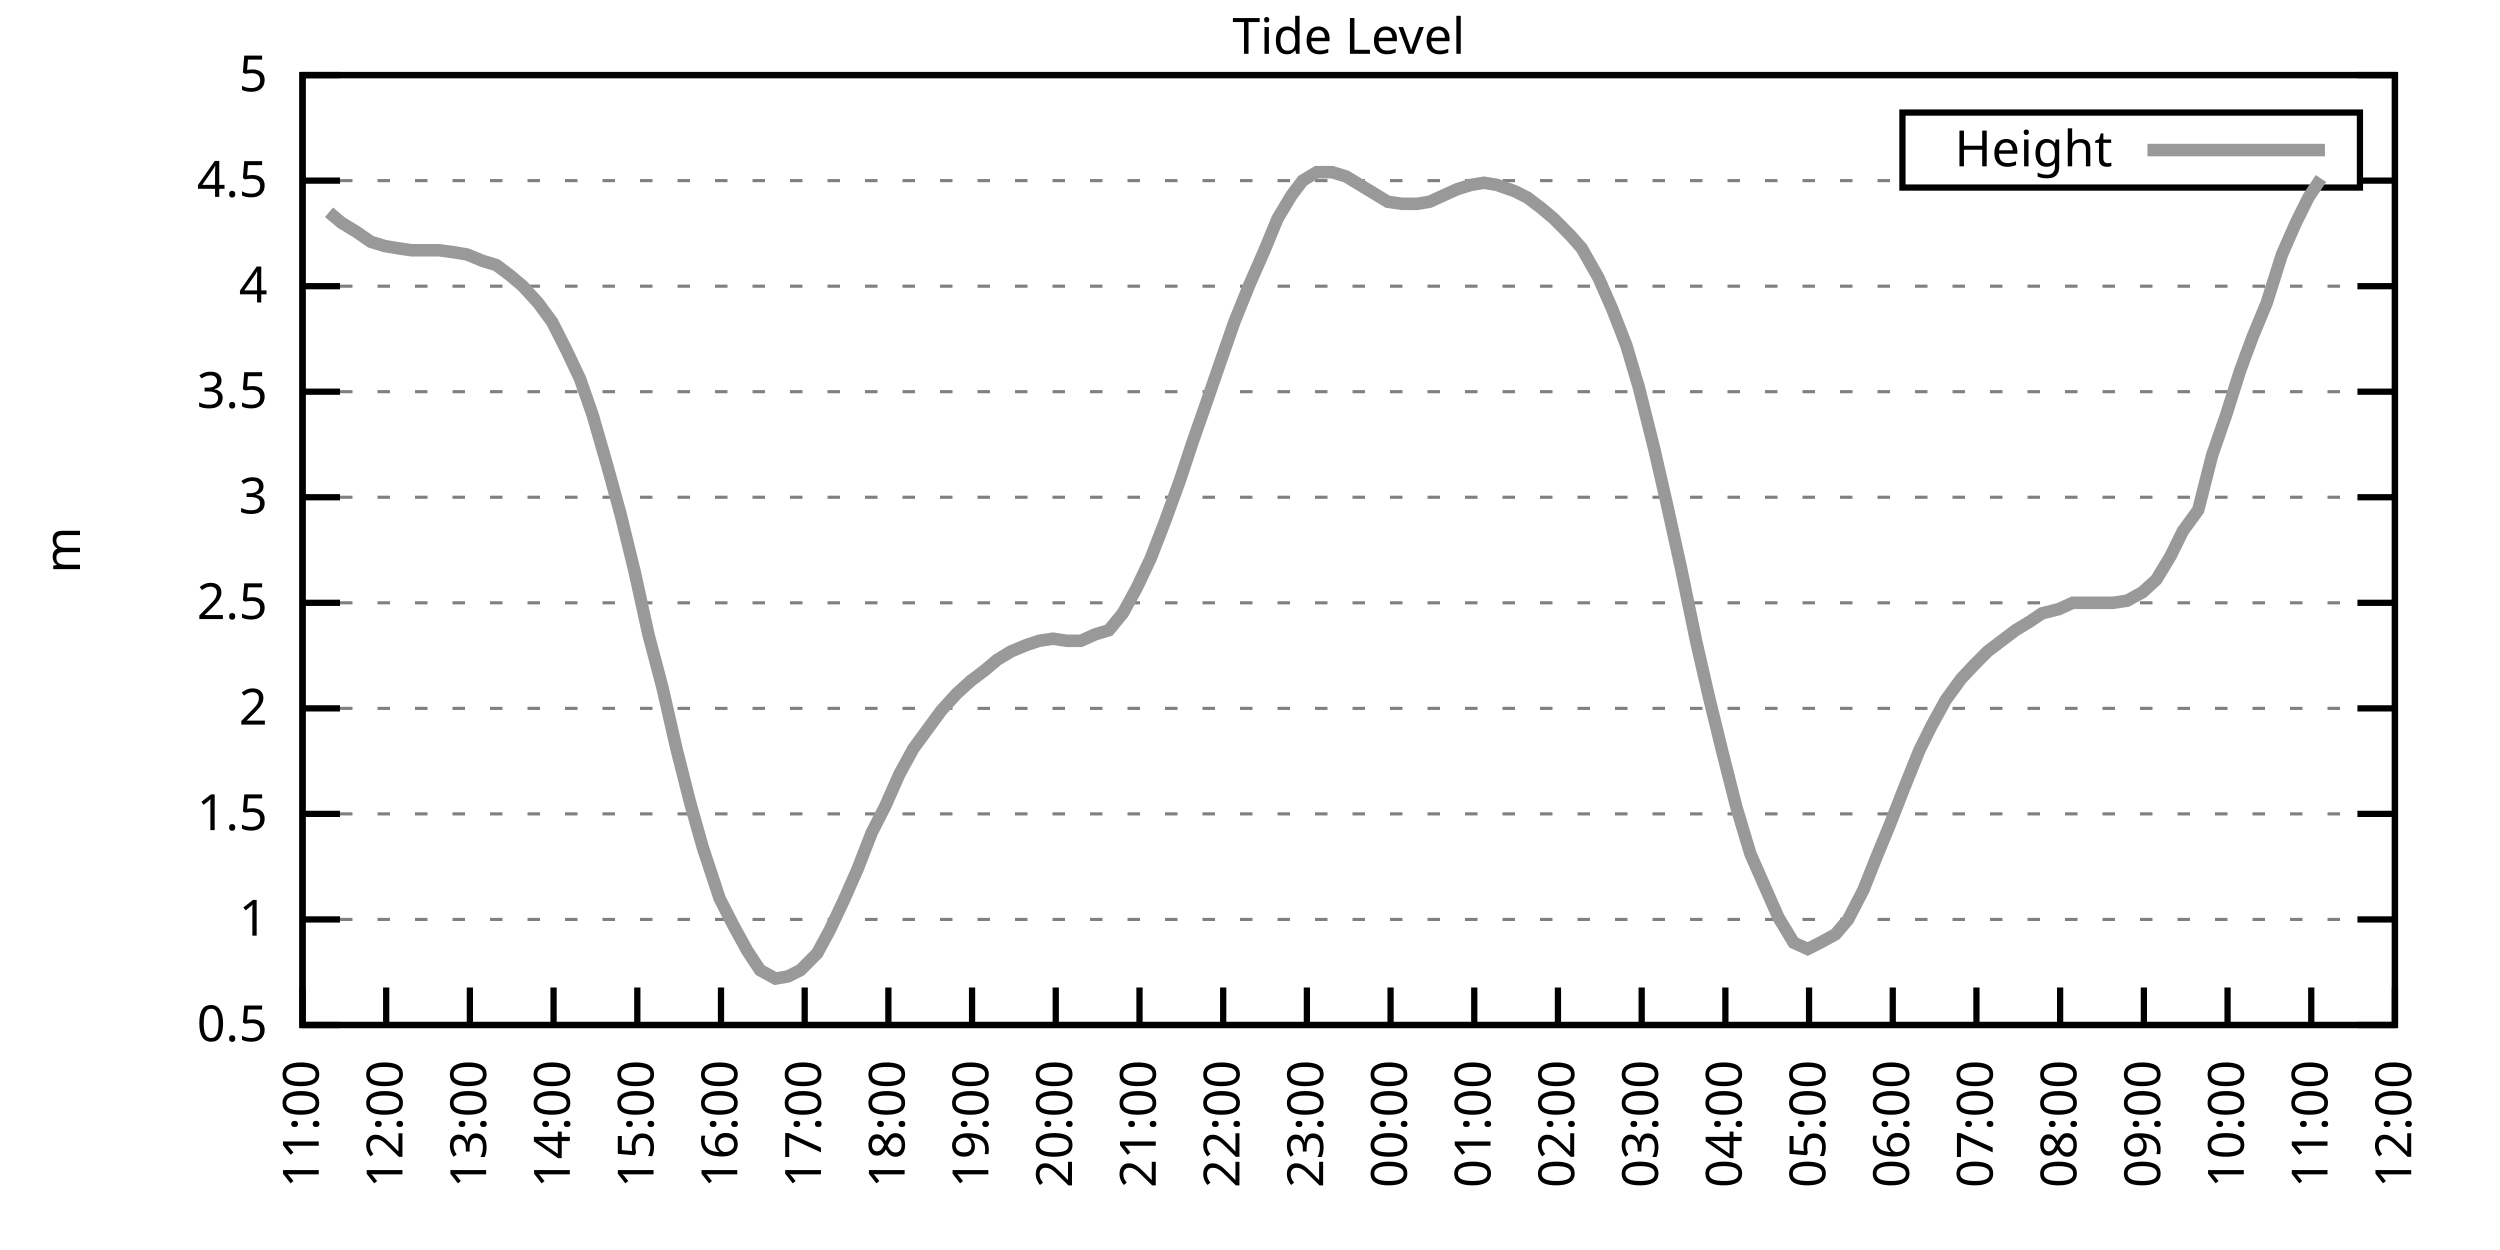
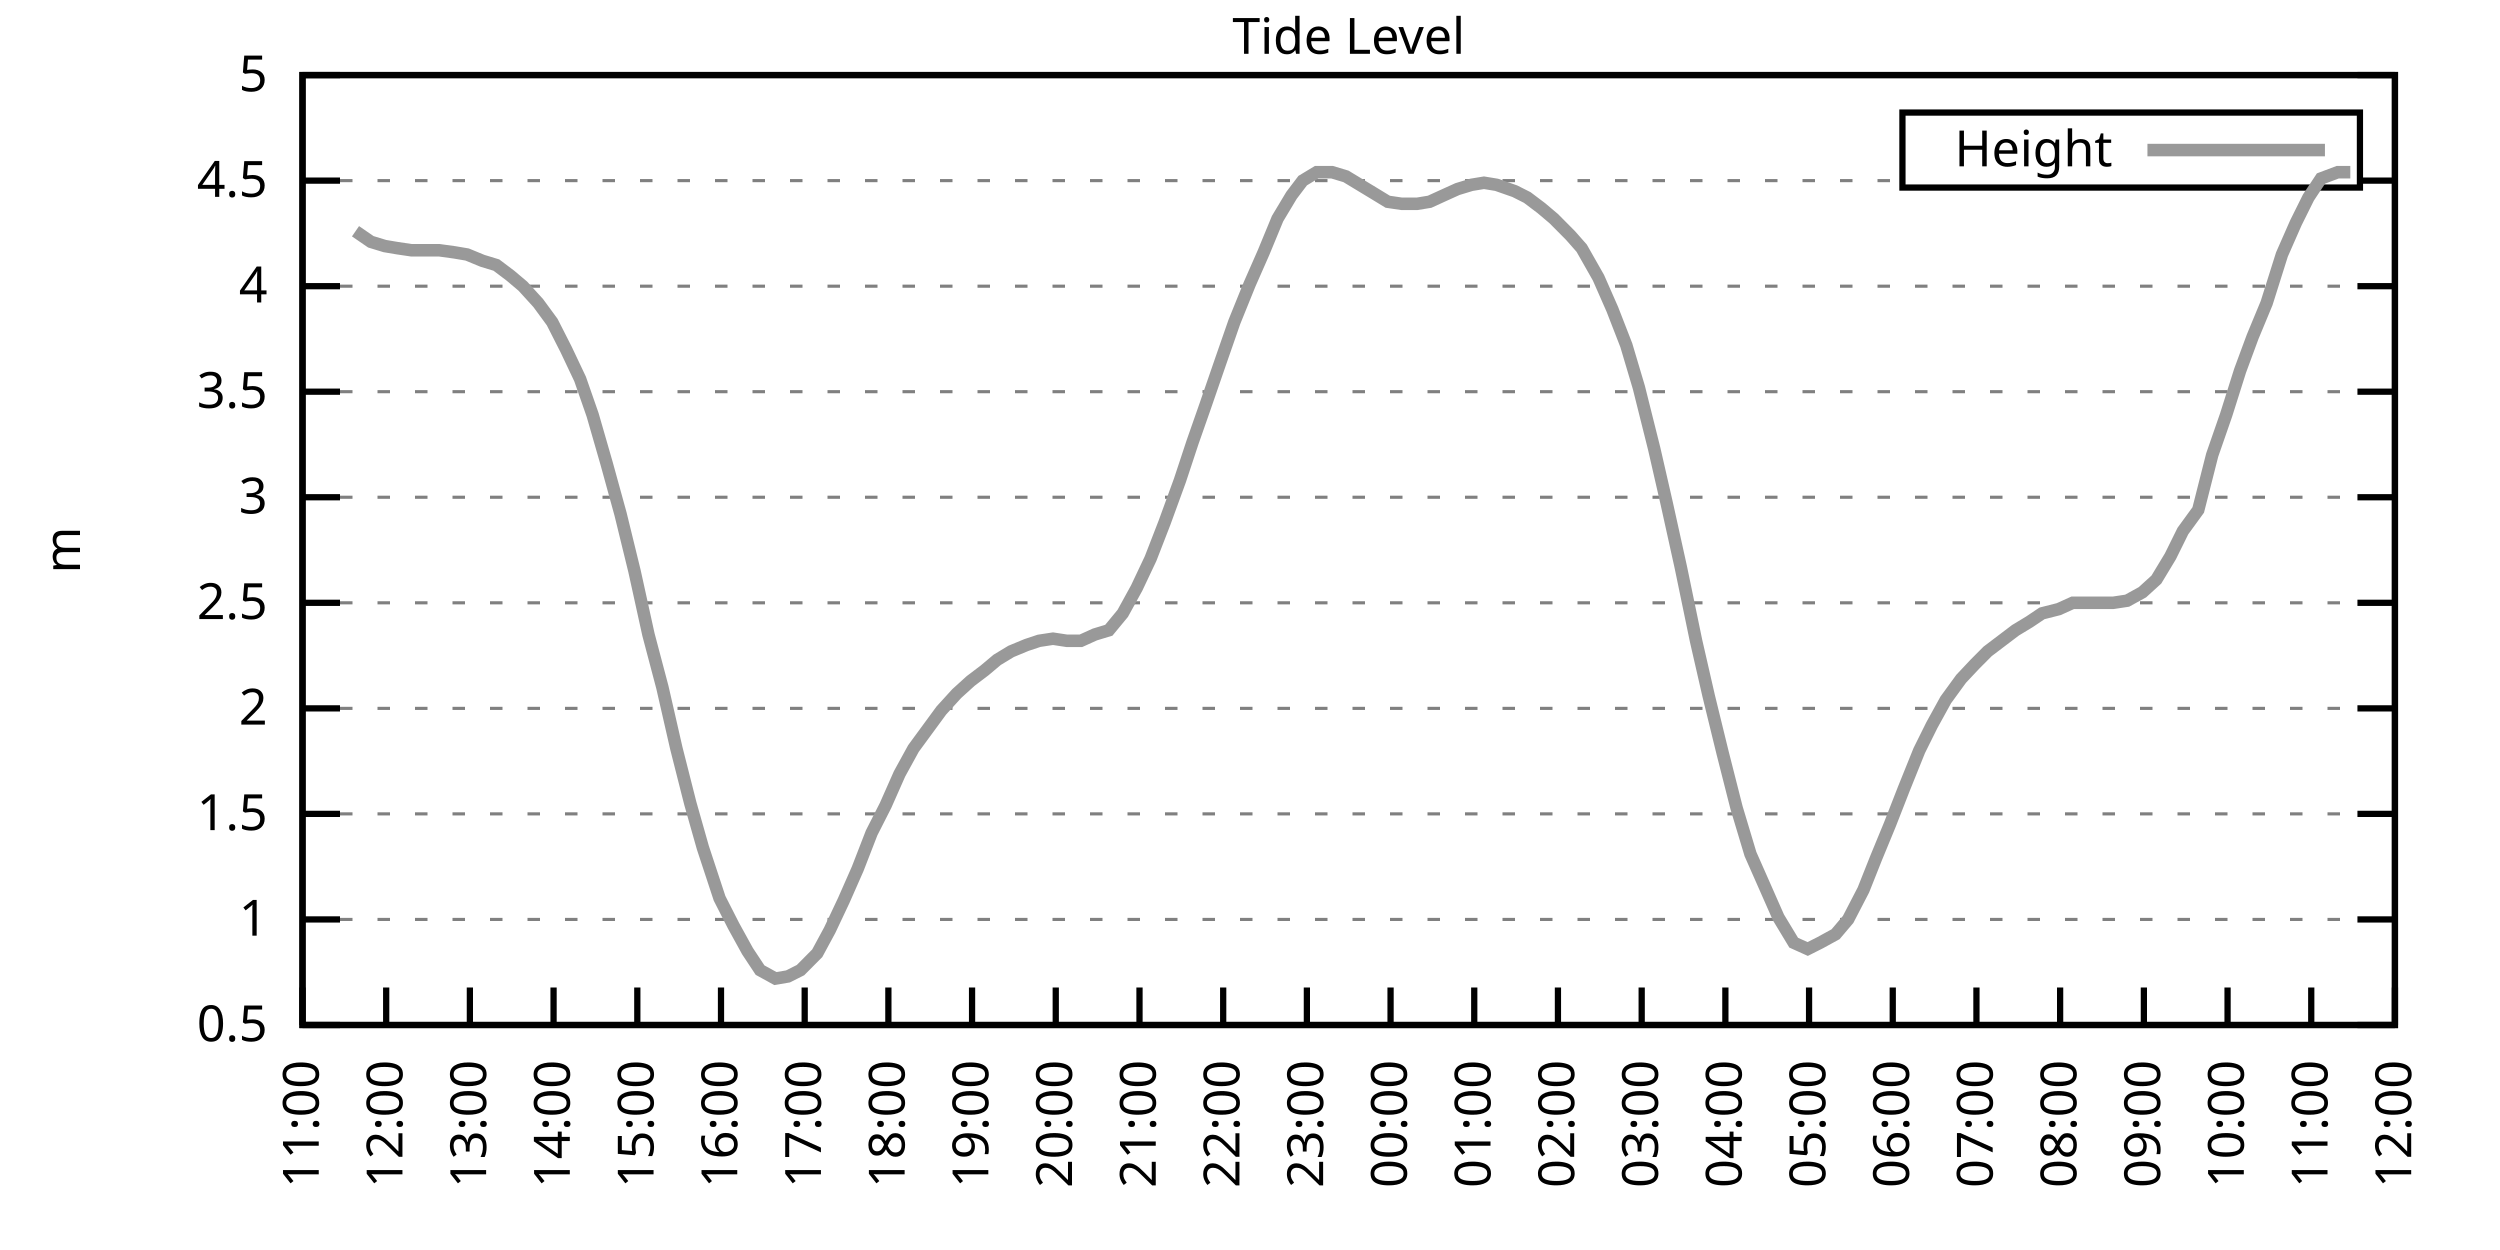
<svg xmlns="http://www.w3.org/2000/svg" xmlns:xlink="http://www.w3.org/1999/xlink" width="400" height="200" viewBox="0 0 400 200">
  <g id="gnuplot_canvas">
    <rect x="0" y="0" width="400" height="200" fill="none" />
    <defs>
      <circle id="gpDot" r="0.5" stroke-width="0.5" stroke="currentColor" />
      <path id="gpPt0" stroke-width="0.333" stroke="currentColor" d="M-1,0 h2 M0,-1 v2" />
      <path id="gpPt1" stroke-width="0.333" stroke="currentColor" d="M-1,-1 L1,1 M1,-1 L-1,1" />
      <path id="gpPt2" stroke-width="0.333" stroke="currentColor" d="M-1,0 L1,0 M0,-1 L0,1 M-1,-1 L1,1 M-1,1 L1,-1" />
      <rect id="gpPt3" stroke-width="0.333" stroke="currentColor" x="-1" y="-1" width="2" height="2" />
      <rect id="gpPt4" stroke-width="0.333" stroke="currentColor" fill="currentColor" x="-1" y="-1" width="2" height="2" />
      <circle id="gpPt5" stroke-width="0.333" stroke="currentColor" cx="0" cy="0" r="1" />
      <use xlink:href="#gpPt5" id="gpPt6" fill="currentColor" stroke="none" />
      <path id="gpPt7" stroke-width="0.333" stroke="currentColor" d="M0,-1.33 L-1.33,0.67 L1.33,0.67 z" />
      <use xlink:href="#gpPt7" id="gpPt8" fill="currentColor" stroke="none" />
      <use xlink:href="#gpPt7" id="gpPt9" stroke="currentColor" transform="rotate(180)" />
      <use xlink:href="#gpPt9" id="gpPt10" fill="currentColor" stroke="none" />
      <use xlink:href="#gpPt3" id="gpPt11" stroke="currentColor" transform="rotate(45)" />
      <use xlink:href="#gpPt11" id="gpPt12" fill="currentColor" stroke="none" />
      <path id="gpPt13" stroke-width="0.333" stroke="currentColor" d="M0,1.330 L1.265,0.411 L0.782,-1.067 L-0.782,-1.076 L-1.265,0.411 z" />
      <use xlink:href="#gpPt13" id="gpPt14" fill="currentColor" stroke="none" />
      <filter id="textbox" filterUnits="objectBoundingBox" x="0" y="0" height="1" width="1">
        <feFlood flood-color="white" flood-opacity="1" result="bgnd" />
        <feComposite in="SourceGraphic" in2="bgnd" operator="atop" />
      </filter>
      <filter id="greybox" filterUnits="objectBoundingBox" x="0" y="0" height="1" width="1">
        <feFlood flood-color="lightgrey" flood-opacity="1" result="grey" />
        <feComposite in="SourceGraphic" in2="grey" operator="atop" />
      </filter>
    </defs>
    <g fill="none" color="white" stroke="currentColor" stroke-width="1.00" stroke-linecap="butt" stroke-linejoin="miter">
</g>
    <g fill="none" color="black" stroke="currentColor" stroke-width="1.00" stroke-linecap="butt" stroke-linejoin="miter">
      <g stroke="none" shape-rendering="crispEdges">
        <polygon fill="rgb(255, 255, 255)" points="48.40,164.00 383.18,164.00 383.18,12.02 48.40,12.02 " />
      </g>
    </g>
    <g fill="none" color="black" stroke="currentColor" stroke-width="1.00" stroke-linecap="butt" stroke-linejoin="miter">
</g>
    <g fill="none" color="black" stroke="black" stroke-width="0.50" stroke-linecap="butt" stroke-linejoin="miter">
</g>
    <g fill="none" color="gray" stroke="currentColor" stroke-width="0.50" stroke-linecap="butt" stroke-linejoin="miter">
      <path stroke="gray" stroke-dasharray="2,4" class="gridline" d="M48.40,164.00 L383.19,164.00  " />
    </g>
    <g fill="none" color="gray" stroke="gray" stroke-width="1.00" stroke-linecap="butt" stroke-linejoin="miter">
</g>
    <g fill="none" color="black" stroke="currentColor" stroke-width="1.00" stroke-linecap="butt" stroke-linejoin="miter">
      <path stroke="black" d="M48.40,164.00 L54.40,164.00 M383.19,164.00 L377.19,164.00  " />
      <g transform="translate(42.80,166.60)" stroke="none" fill="black" font-family="Sans" font-size="8.00" text-anchor="end">
        <text>
          <tspan font-family="Sans"> 0.5</tspan>
        </text>
      </g>
    </g>
    <g fill="none" color="black" stroke="currentColor" stroke-width="1.00" stroke-linecap="butt" stroke-linejoin="miter">
</g>
    <g fill="none" color="black" stroke="black" stroke-width="0.50" stroke-linecap="butt" stroke-linejoin="miter">
</g>
    <g fill="none" color="gray" stroke="currentColor" stroke-width="0.50" stroke-linecap="butt" stroke-linejoin="miter">
      <path stroke="gray" stroke-dasharray="2,4" class="gridline" d="M48.40,147.11 L383.19,147.11  " />
    </g>
    <g fill="none" color="gray" stroke="gray" stroke-width="1.00" stroke-linecap="butt" stroke-linejoin="miter">
</g>
    <g fill="none" color="black" stroke="currentColor" stroke-width="1.00" stroke-linecap="butt" stroke-linejoin="miter">
      <path stroke="black" d="M48.40,147.11 L54.40,147.11 M383.19,147.11 L377.19,147.11  " />
      <g transform="translate(42.80,149.71)" stroke="none" fill="black" font-family="Sans" font-size="8.00" text-anchor="end">
        <text>
          <tspan font-family="Sans"> 1</tspan>
        </text>
      </g>
    </g>
    <g fill="none" color="black" stroke="currentColor" stroke-width="1.00" stroke-linecap="butt" stroke-linejoin="miter">
</g>
    <g fill="none" color="black" stroke="black" stroke-width="0.50" stroke-linecap="butt" stroke-linejoin="miter">
</g>
    <g fill="none" color="gray" stroke="currentColor" stroke-width="0.50" stroke-linecap="butt" stroke-linejoin="miter">
      <path stroke="gray" stroke-dasharray="2,4" class="gridline" d="M48.40,130.22 L383.19,130.22  " />
    </g>
    <g fill="none" color="gray" stroke="gray" stroke-width="1.00" stroke-linecap="butt" stroke-linejoin="miter">
</g>
    <g fill="none" color="black" stroke="currentColor" stroke-width="1.00" stroke-linecap="butt" stroke-linejoin="miter">
      <path stroke="black" d="M48.40,130.22 L54.40,130.22 M383.19,130.22 L377.19,130.22  " />
      <g transform="translate(42.80,132.82)" stroke="none" fill="black" font-family="Sans" font-size="8.00" text-anchor="end">
        <text>
          <tspan font-family="Sans"> 1.5</tspan>
        </text>
      </g>
    </g>
    <g fill="none" color="black" stroke="currentColor" stroke-width="1.00" stroke-linecap="butt" stroke-linejoin="miter">
</g>
    <g fill="none" color="black" stroke="black" stroke-width="0.50" stroke-linecap="butt" stroke-linejoin="miter">
</g>
    <g fill="none" color="gray" stroke="currentColor" stroke-width="0.50" stroke-linecap="butt" stroke-linejoin="miter">
      <path stroke="gray" stroke-dasharray="2,4" class="gridline" d="M48.40,113.34 L383.19,113.34  " />
    </g>
    <g fill="none" color="gray" stroke="gray" stroke-width="1.00" stroke-linecap="butt" stroke-linejoin="miter">
</g>
    <g fill="none" color="black" stroke="currentColor" stroke-width="1.00" stroke-linecap="butt" stroke-linejoin="miter">
      <path stroke="black" d="M48.40,113.34 L54.40,113.34 M383.19,113.34 L377.19,113.34  " />
      <g transform="translate(42.80,115.94)" stroke="none" fill="black" font-family="Sans" font-size="8.00" text-anchor="end">
        <text>
          <tspan font-family="Sans"> 2</tspan>
        </text>
      </g>
    </g>
    <g fill="none" color="black" stroke="currentColor" stroke-width="1.00" stroke-linecap="butt" stroke-linejoin="miter">
</g>
    <g fill="none" color="black" stroke="black" stroke-width="0.50" stroke-linecap="butt" stroke-linejoin="miter">
</g>
    <g fill="none" color="gray" stroke="currentColor" stroke-width="0.50" stroke-linecap="butt" stroke-linejoin="miter">
      <path stroke="gray" stroke-dasharray="2,4" class="gridline" d="M48.40,96.45 L383.19,96.45  " />
    </g>
    <g fill="none" color="gray" stroke="gray" stroke-width="1.00" stroke-linecap="butt" stroke-linejoin="miter">
</g>
    <g fill="none" color="black" stroke="currentColor" stroke-width="1.00" stroke-linecap="butt" stroke-linejoin="miter">
      <path stroke="black" d="M48.40,96.45 L54.40,96.45 M383.19,96.45 L377.19,96.45  " />
      <g transform="translate(42.80,99.05)" stroke="none" fill="black" font-family="Sans" font-size="8.00" text-anchor="end">
        <text>
          <tspan font-family="Sans"> 2.5</tspan>
        </text>
      </g>
    </g>
    <g fill="none" color="black" stroke="currentColor" stroke-width="1.00" stroke-linecap="butt" stroke-linejoin="miter">
</g>
    <g fill="none" color="black" stroke="black" stroke-width="0.50" stroke-linecap="butt" stroke-linejoin="miter">
</g>
    <g fill="none" color="gray" stroke="currentColor" stroke-width="0.50" stroke-linecap="butt" stroke-linejoin="miter">
      <path stroke="gray" stroke-dasharray="2,4" class="gridline" d="M48.40,79.56 L383.19,79.56  " />
    </g>
    <g fill="none" color="gray" stroke="gray" stroke-width="1.00" stroke-linecap="butt" stroke-linejoin="miter">
</g>
    <g fill="none" color="black" stroke="currentColor" stroke-width="1.00" stroke-linecap="butt" stroke-linejoin="miter">
      <path stroke="black" d="M48.40,79.56 L54.40,79.56 M383.19,79.56 L377.19,79.56  " />
      <g transform="translate(42.80,82.16)" stroke="none" fill="black" font-family="Sans" font-size="8.00" text-anchor="end">
        <text>
          <tspan font-family="Sans"> 3</tspan>
        </text>
      </g>
    </g>
    <g fill="none" color="black" stroke="currentColor" stroke-width="1.00" stroke-linecap="butt" stroke-linejoin="miter">
</g>
    <g fill="none" color="black" stroke="black" stroke-width="0.50" stroke-linecap="butt" stroke-linejoin="miter">
</g>
    <g fill="none" color="gray" stroke="currentColor" stroke-width="0.50" stroke-linecap="butt" stroke-linejoin="miter">
      <path stroke="gray" stroke-dasharray="2,4" class="gridline" d="M48.40,62.67 L383.19,62.67  " />
    </g>
    <g fill="none" color="gray" stroke="gray" stroke-width="1.00" stroke-linecap="butt" stroke-linejoin="miter">
</g>
    <g fill="none" color="black" stroke="currentColor" stroke-width="1.00" stroke-linecap="butt" stroke-linejoin="miter">
      <path stroke="black" d="M48.40,62.67 L54.40,62.67 M383.19,62.67 L377.19,62.67  " />
      <g transform="translate(42.80,65.27)" stroke="none" fill="black" font-family="Sans" font-size="8.00" text-anchor="end">
        <text>
          <tspan font-family="Sans"> 3.5</tspan>
        </text>
      </g>
    </g>
    <g fill="none" color="black" stroke="currentColor" stroke-width="1.00" stroke-linecap="butt" stroke-linejoin="miter">
</g>
    <g fill="none" color="black" stroke="black" stroke-width="0.50" stroke-linecap="butt" stroke-linejoin="miter">
</g>
    <g fill="none" color="gray" stroke="currentColor" stroke-width="0.50" stroke-linecap="butt" stroke-linejoin="miter">
      <path stroke="gray" stroke-dasharray="2,4" class="gridline" d="M48.40,45.79 L383.19,45.79  " />
    </g>
    <g fill="none" color="gray" stroke="gray" stroke-width="1.00" stroke-linecap="butt" stroke-linejoin="miter">
</g>
    <g fill="none" color="black" stroke="currentColor" stroke-width="1.00" stroke-linecap="butt" stroke-linejoin="miter">
      <path stroke="black" d="M48.40,45.79 L54.40,45.79 M383.19,45.79 L377.19,45.79  " />
      <g transform="translate(42.80,48.39)" stroke="none" fill="black" font-family="Sans" font-size="8.00" text-anchor="end">
        <text>
          <tspan font-family="Sans"> 4</tspan>
        </text>
      </g>
    </g>
    <g fill="none" color="black" stroke="currentColor" stroke-width="1.00" stroke-linecap="butt" stroke-linejoin="miter">
</g>
    <g fill="none" color="black" stroke="black" stroke-width="0.50" stroke-linecap="butt" stroke-linejoin="miter">
</g>
    <g fill="none" color="gray" stroke="currentColor" stroke-width="0.50" stroke-linecap="butt" stroke-linejoin="miter">
      <path stroke="gray" stroke-dasharray="2,4" class="gridline" d="M48.40,28.90 L304.39,28.90 M377.59,28.90 L383.19,28.90  " />
    </g>
    <g fill="none" color="gray" stroke="gray" stroke-width="1.00" stroke-linecap="butt" stroke-linejoin="miter">
</g>
    <g fill="none" color="black" stroke="currentColor" stroke-width="1.00" stroke-linecap="butt" stroke-linejoin="miter">
      <path stroke="black" d="M48.40,28.90 L54.40,28.90 M383.19,28.90 L377.19,28.90  " />
      <g transform="translate(42.80,31.50)" stroke="none" fill="black" font-family="Sans" font-size="8.00" text-anchor="end">
        <text>
          <tspan font-family="Sans"> 4.5</tspan>
        </text>
      </g>
    </g>
    <g fill="none" color="black" stroke="currentColor" stroke-width="1.00" stroke-linecap="butt" stroke-linejoin="miter">
</g>
    <g fill="none" color="black" stroke="black" stroke-width="0.50" stroke-linecap="butt" stroke-linejoin="miter">
</g>
    <g fill="none" color="gray" stroke="currentColor" stroke-width="0.50" stroke-linecap="butt" stroke-linejoin="miter">
      <path stroke="gray" stroke-dasharray="2,4" class="gridline" d="M48.40,12.01 L383.19,12.01  " />
    </g>
    <g fill="none" color="gray" stroke="gray" stroke-width="1.00" stroke-linecap="butt" stroke-linejoin="miter">
</g>
    <g fill="none" color="black" stroke="currentColor" stroke-width="1.00" stroke-linecap="butt" stroke-linejoin="miter">
      <path stroke="black" d="M48.40,12.01 L54.40,12.01 M383.19,12.01 L377.19,12.01  " />
      <g transform="translate(42.80,14.61)" stroke="none" fill="black" font-family="Sans" font-size="8.00" text-anchor="end">
        <text>
          <tspan font-family="Sans"> 5</tspan>
        </text>
      </g>
    </g>
    <g fill="none" color="black" stroke="currentColor" stroke-width="1.00" stroke-linecap="butt" stroke-linejoin="miter">
      <path stroke="black" d="M48.40,164.00 L48.40,158.00  " />
      <g transform="translate(51.00,169.60) rotate(270.00)" stroke="none" fill="black" font-family="Sans" font-size="8.00" text-anchor="end">
        <text>
          <tspan font-family="Sans">11:00</tspan>
        </text>
      </g>
    </g>
    <g fill="none" color="black" stroke="currentColor" stroke-width="1.00" stroke-linecap="butt" stroke-linejoin="miter">
      <path stroke="black" d="M61.79,164.00 L61.79,158.00  " />
      <g transform="translate(64.39,169.60) rotate(270.00)" stroke="none" fill="black" font-family="Sans" font-size="8.00" text-anchor="end">
        <text>
          <tspan font-family="Sans">12:00</tspan>
        </text>
      </g>
    </g>
    <g fill="none" color="black" stroke="currentColor" stroke-width="1.00" stroke-linecap="butt" stroke-linejoin="miter">
      <path stroke="black" d="M75.18,164.00 L75.18,158.00  " />
      <g transform="translate(77.78,169.60) rotate(270.00)" stroke="none" fill="black" font-family="Sans" font-size="8.00" text-anchor="end">
        <text>
          <tspan font-family="Sans">13:00</tspan>
        </text>
      </g>
    </g>
    <g fill="none" color="black" stroke="currentColor" stroke-width="1.00" stroke-linecap="butt" stroke-linejoin="miter">
      <path stroke="black" d="M88.57,164.00 L88.57,158.00  " />
      <g transform="translate(91.17,169.60) rotate(270.00)" stroke="none" fill="black" font-family="Sans" font-size="8.00" text-anchor="end">
        <text>
          <tspan font-family="Sans">14:00</tspan>
        </text>
      </g>
    </g>
    <g fill="none" color="black" stroke="currentColor" stroke-width="1.00" stroke-linecap="butt" stroke-linejoin="miter">
      <path stroke="black" d="M101.97,164.00 L101.97,158.00  " />
      <g transform="translate(104.57,169.60) rotate(270.00)" stroke="none" fill="black" font-family="Sans" font-size="8.00" text-anchor="end">
        <text>
          <tspan font-family="Sans">15:00</tspan>
        </text>
      </g>
    </g>
    <g fill="none" color="black" stroke="currentColor" stroke-width="1.00" stroke-linecap="butt" stroke-linejoin="miter">
      <path stroke="black" d="M115.36,164.00 L115.36,158.00  " />
      <g transform="translate(117.96,169.60) rotate(270.00)" stroke="none" fill="black" font-family="Sans" font-size="8.00" text-anchor="end">
        <text>
          <tspan font-family="Sans">16:00</tspan>
        </text>
      </g>
    </g>
    <g fill="none" color="black" stroke="currentColor" stroke-width="1.00" stroke-linecap="butt" stroke-linejoin="miter">
      <path stroke="black" d="M128.75,164.00 L128.75,158.00  " />
      <g transform="translate(131.35,169.60) rotate(270.00)" stroke="none" fill="black" font-family="Sans" font-size="8.00" text-anchor="end">
        <text>
          <tspan font-family="Sans">17:00</tspan>
        </text>
      </g>
    </g>
    <g fill="none" color="black" stroke="currentColor" stroke-width="1.00" stroke-linecap="butt" stroke-linejoin="miter">
      <path stroke="black" d="M142.14,164.00 L142.14,158.00  " />
      <g transform="translate(144.74,169.60) rotate(270.00)" stroke="none" fill="black" font-family="Sans" font-size="8.00" text-anchor="end">
        <text>
          <tspan font-family="Sans">18:00</tspan>
        </text>
      </g>
    </g>
    <g fill="none" color="black" stroke="currentColor" stroke-width="1.00" stroke-linecap="butt" stroke-linejoin="miter">
      <path stroke="black" d="M155.53,164.00 L155.53,158.00  " />
      <g transform="translate(158.13,169.60) rotate(270.00)" stroke="none" fill="black" font-family="Sans" font-size="8.00" text-anchor="end">
        <text>
          <tspan font-family="Sans">19:00</tspan>
        </text>
      </g>
    </g>
    <g fill="none" color="black" stroke="currentColor" stroke-width="1.00" stroke-linecap="butt" stroke-linejoin="miter">
      <path stroke="black" d="M168.92,164.00 L168.92,158.00  " />
      <g transform="translate(171.52,169.60) rotate(270.00)" stroke="none" fill="black" font-family="Sans" font-size="8.00" text-anchor="end">
        <text>
          <tspan font-family="Sans">20:00</tspan>
        </text>
      </g>
    </g>
    <g fill="none" color="black" stroke="currentColor" stroke-width="1.00" stroke-linecap="butt" stroke-linejoin="miter">
      <path stroke="black" d="M182.32,164.00 L182.32,158.00  " />
      <g transform="translate(184.92,169.60) rotate(270.00)" stroke="none" fill="black" font-family="Sans" font-size="8.00" text-anchor="end">
        <text>
          <tspan font-family="Sans">21:00</tspan>
        </text>
      </g>
    </g>
    <g fill="none" color="black" stroke="currentColor" stroke-width="1.00" stroke-linecap="butt" stroke-linejoin="miter">
      <path stroke="black" d="M195.71,164.00 L195.71,158.00  " />
      <g transform="translate(198.31,169.60) rotate(270.00)" stroke="none" fill="black" font-family="Sans" font-size="8.00" text-anchor="end">
        <text>
          <tspan font-family="Sans">22:00</tspan>
        </text>
      </g>
    </g>
    <g fill="none" color="black" stroke="currentColor" stroke-width="1.00" stroke-linecap="butt" stroke-linejoin="miter">
      <path stroke="black" d="M209.10,164.00 L209.10,158.00  " />
      <g transform="translate(211.70,169.60) rotate(270.00)" stroke="none" fill="black" font-family="Sans" font-size="8.00" text-anchor="end">
        <text>
          <tspan font-family="Sans">23:00</tspan>
        </text>
      </g>
    </g>
    <g fill="none" color="black" stroke="currentColor" stroke-width="1.00" stroke-linecap="butt" stroke-linejoin="miter">
      <path stroke="black" d="M222.49,164.00 L222.49,158.00  " />
      <g transform="translate(225.09,169.60) rotate(270.00)" stroke="none" fill="black" font-family="Sans" font-size="8.00" text-anchor="end">
        <text>
          <tspan font-family="Sans">00:00</tspan>
        </text>
      </g>
    </g>
    <g fill="none" color="black" stroke="currentColor" stroke-width="1.00" stroke-linecap="butt" stroke-linejoin="miter">
      <path stroke="black" d="M235.88,164.00 L235.88,158.00  " />
      <g transform="translate(238.48,169.60) rotate(270.00)" stroke="none" fill="black" font-family="Sans" font-size="8.00" text-anchor="end">
        <text>
          <tspan font-family="Sans">01:00</tspan>
        </text>
      </g>
    </g>
    <g fill="none" color="black" stroke="currentColor" stroke-width="1.00" stroke-linecap="butt" stroke-linejoin="miter">
      <path stroke="black" d="M249.27,164.00 L249.27,158.00  " />
      <g transform="translate(251.87,169.60) rotate(270.00)" stroke="none" fill="black" font-family="Sans" font-size="8.00" text-anchor="end">
        <text>
          <tspan font-family="Sans">02:00</tspan>
        </text>
      </g>
    </g>
    <g fill="none" color="black" stroke="currentColor" stroke-width="1.00" stroke-linecap="butt" stroke-linejoin="miter">
      <path stroke="black" d="M262.67,164.00 L262.67,158.00  " />
      <g transform="translate(265.27,169.60) rotate(270.00)" stroke="none" fill="black" font-family="Sans" font-size="8.00" text-anchor="end">
        <text>
          <tspan font-family="Sans">03:00</tspan>
        </text>
      </g>
    </g>
    <g fill="none" color="black" stroke="currentColor" stroke-width="1.00" stroke-linecap="butt" stroke-linejoin="miter">
      <path stroke="black" d="M276.06,164.00 L276.06,158.00  " />
      <g transform="translate(278.66,169.60) rotate(270.00)" stroke="none" fill="black" font-family="Sans" font-size="8.00" text-anchor="end">
        <text>
          <tspan font-family="Sans">04:00</tspan>
        </text>
      </g>
    </g>
    <g fill="none" color="black" stroke="currentColor" stroke-width="1.00" stroke-linecap="butt" stroke-linejoin="miter">
      <path stroke="black" d="M289.45,164.00 L289.45,158.00  " />
      <g transform="translate(292.05,169.60) rotate(270.00)" stroke="none" fill="black" font-family="Sans" font-size="8.00" text-anchor="end">
        <text>
          <tspan font-family="Sans">05:00</tspan>
        </text>
      </g>
    </g>
    <g fill="none" color="black" stroke="currentColor" stroke-width="1.00" stroke-linecap="butt" stroke-linejoin="miter">
      <path stroke="black" d="M302.84,164.00 L302.84,158.00  " />
      <g transform="translate(305.44,169.60) rotate(270.00)" stroke="none" fill="black" font-family="Sans" font-size="8.00" text-anchor="end">
        <text>
          <tspan font-family="Sans">06:00</tspan>
        </text>
      </g>
    </g>
    <g fill="none" color="black" stroke="currentColor" stroke-width="1.00" stroke-linecap="butt" stroke-linejoin="miter">
      <path stroke="black" d="M316.23,164.00 L316.23,158.00  " />
      <g transform="translate(318.83,169.60) rotate(270.00)" stroke="none" fill="black" font-family="Sans" font-size="8.00" text-anchor="end">
        <text>
          <tspan font-family="Sans">07:00</tspan>
        </text>
      </g>
    </g>
    <g fill="none" color="black" stroke="currentColor" stroke-width="1.00" stroke-linecap="butt" stroke-linejoin="miter">
      <path stroke="black" d="M329.62,164.00 L329.62,158.00  " />
      <g transform="translate(332.22,169.60) rotate(270.00)" stroke="none" fill="black" font-family="Sans" font-size="8.00" text-anchor="end">
        <text>
          <tspan font-family="Sans">08:00</tspan>
        </text>
      </g>
    </g>
    <g fill="none" color="black" stroke="currentColor" stroke-width="1.00" stroke-linecap="butt" stroke-linejoin="miter">
      <path stroke="black" d="M343.02,164.00 L343.02,158.00  " />
      <g transform="translate(345.62,169.60) rotate(270.00)" stroke="none" fill="black" font-family="Sans" font-size="8.00" text-anchor="end">
        <text>
          <tspan font-family="Sans">09:00</tspan>
        </text>
      </g>
    </g>
    <g fill="none" color="black" stroke="currentColor" stroke-width="1.00" stroke-linecap="butt" stroke-linejoin="miter">
      <path stroke="black" d="M356.41,164.00 L356.41,158.00  " />
      <g transform="translate(359.01,169.60) rotate(270.00)" stroke="none" fill="black" font-family="Sans" font-size="8.00" text-anchor="end">
        <text>
          <tspan font-family="Sans">10:00</tspan>
        </text>
      </g>
    </g>
    <g fill="none" color="black" stroke="currentColor" stroke-width="1.00" stroke-linecap="butt" stroke-linejoin="miter">
      <path stroke="black" d="M369.80,164.00 L369.80,158.00  " />
      <g transform="translate(372.40,169.60) rotate(270.00)" stroke="none" fill="black" font-family="Sans" font-size="8.00" text-anchor="end">
        <text>
          <tspan font-family="Sans">11:00</tspan>
        </text>
      </g>
    </g>
    <g fill="none" color="black" stroke="currentColor" stroke-width="1.00" stroke-linecap="butt" stroke-linejoin="miter">
      <path stroke="black" d="M383.19,164.00 L383.19,158.00  " />
      <g transform="translate(385.79,169.60) rotate(270.00)" stroke="none" fill="black" font-family="Sans" font-size="8.00" text-anchor="end">
        <text>
          <tspan font-family="Sans">12:00</tspan>
        </text>
      </g>
    </g>
    <g fill="none" color="black" stroke="currentColor" stroke-width="1.00" stroke-linecap="butt" stroke-linejoin="miter">
</g>
    <g fill="none" color="black" stroke="currentColor" stroke-width="1.00" stroke-linecap="butt" stroke-linejoin="miter">
      <path stroke="black" d="M48.40,12.01 L48.40,164.00 L383.19,164.00 L383.19,12.01 L48.40,12.01 Z  " />
    </g>
    <g fill="none" color="black" stroke="currentColor" stroke-width="1.00" stroke-linecap="butt" stroke-linejoin="miter">
</g>
    <g fill="none" color="black" stroke="currentColor" stroke-width="1.00" stroke-linecap="butt" stroke-linejoin="miter">
      <path stroke="black" d="M304.39,30.01 L304.39,18.01 L377.59,18.01 L377.59,30.01 L304.39,30.01 Z  " />
    </g>
    <g id="Tide_level_plot_1">
      <g fill="none" color="white" stroke="black" stroke-width="2.00" stroke-linecap="butt" stroke-linejoin="miter">
</g>
      <g fill="none" color="black" stroke="currentColor" stroke-width="2.00" stroke-linecap="butt" stroke-linejoin="miter">
        <g transform="translate(337.99,26.61)" stroke="none" fill="black" font-family="Sans" font-size="8.00" text-anchor="end">
          <text>
            <tspan font-family="Sans">Height</tspan>
          </text>
        </g>
      </g>
      <g fill="none" color="black" stroke="currentColor" stroke-width="2.00" stroke-linecap="butt" stroke-linejoin="miter">
-         <path stroke="rgb(153, 153, 153)" d="M343.59,24.01 L371.99,24.01 M52.64,33.96 L54.65,35.65 L56.88,37.00 L59.34,38.69 L61.57,39.37 L63.58,39.71   L65.81,40.04 L68.26,40.04 L70.27,40.04 L72.73,40.38 L74.74,40.72 L77.19,41.73 L79.42,42.41 L81.66,44.10   L83.66,45.79 L86.12,48.49 L88.35,51.53 L90.58,55.92 L92.82,60.65 L94.82,66.39 L97.06,74.16 L99.29,82.26   L101.52,91.38 L103.75,101.52 L105.98,109.96 L108.22,119.75 L110.45,128.54 L112.46,135.63 L115.13,143.73 L117.37,148.13   L119.60,152.18 L121.61,155.22 L124.06,156.57 L126.07,156.23 L128.08,155.22 L130.76,152.52 L132.77,148.80 L135.00,144.07   L137.23,139.01 L139.46,133.26 L141.69,128.87 L143.93,123.81 L146.16,119.75 L148.39,116.71 L150.62,113.67 L153.08,110.97   L155.31,108.95 L157.54,107.26 L159.55,105.57 L161.78,104.22 L164.24,103.20 L166.25,102.53 L168.48,102.19 L170.71,102.53   L172.94,102.53 L175.17,101.52 L177.41,100.84 L179.64,98.14 L181.87,94.08 L184.10,89.36 L186.33,83.61 L188.79,76.86   L190.80,70.78 L192.81,65.04 L195.26,57.94 L197.49,51.53 L199.95,45.45 L202.18,40.38 L204.41,34.98 L206.64,31.26   L208.43,28.90 L210.66,27.55 L213.12,27.55 L215.35,28.22 L217.58,29.57 L219.81,30.92 L222.04,32.28 L224.28,32.61   L226.73,32.61 L228.74,32.28 L230.97,31.26 L233.20,30.25 L235.44,29.57 L237.44,29.24 L239.45,29.57 L242.36,30.59   L244.36,31.60 L246.60,33.29 L248.60,34.98 L251.28,37.68 L253.07,39.71 L255.75,44.43 L257.98,49.50 L260.21,55.24   L262.22,62.00 L264.67,71.79 L266.68,80.57 L268.92,90.71 L271.37,102.53 L273.38,111.31 L275.61,120.43 L277.84,129.21   L280.07,136.64 L282.31,141.71 L284.54,146.77 L286.99,150.83 L289.23,151.84 L291.23,150.83 L293.69,149.48 L295.70,147.11   L298.15,142.38 L300.16,137.32 L302.39,131.91 L304.63,126.17 L307.08,120.09 L309.09,116.04 L311.32,111.99 L313.78,108.61   L316.01,106.24 L318.02,104.22 L320.25,102.53 L322.48,100.84 L324.71,99.49 L326.72,98.14 L329.40,97.46 L331.63,96.45   L333.64,96.45 L336.10,96.45 L338.10,96.45 L340.34,96.11 L342.79,94.76 L345.02,92.73 L347.26,89.02 L349.26,84.97   L351.72,81.59 L353.95,72.81 L356.18,66.39 L358.42,59.30 L360.42,53.89 L362.66,48.49 L365.11,40.72 L367.34,35.65   L369.35,31.60 L371.36,28.56  " />
+         <path stroke="rgb(153, 153, 153)" d="M343.59,24.01 L371.99,24.01 M56.88,37.00 L59.34,38.69 L61.57,39.37 L63.58,39.71 L65.81,40.04 L68.26,40.04   L70.27,40.04 L72.73,40.38 L74.74,40.72 L77.19,41.73 L79.42,42.41 L81.66,44.10 L83.66,45.79 L86.12,48.49   L88.35,51.53 L90.58,55.92 L92.82,60.65 L94.82,66.39 L97.06,74.16 L99.29,82.26 L101.52,91.38 L103.75,101.52   L105.98,109.96 L108.22,119.75 L110.45,128.54 L112.46,135.63 L115.13,143.73 L117.37,148.13 L119.60,152.18 L121.61,155.22   L124.06,156.57 L126.07,156.23 L128.08,155.22 L130.76,152.52 L132.77,148.80 L135.00,144.07 L137.23,139.01 L139.46,133.26   L141.69,128.87 L143.93,123.81 L146.16,119.75 L148.39,116.71 L150.62,113.67 L153.08,110.97 L155.31,108.95 L157.54,107.26   L159.55,105.57 L161.78,104.22 L164.24,103.20 L166.25,102.53 L168.48,102.19 L170.71,102.53 L172.94,102.53 L175.17,101.52   L177.41,100.84 L179.64,98.14 L181.87,94.08 L184.10,89.36 L186.33,83.61 L188.79,76.86 L190.80,70.78 L192.81,65.04   L195.26,57.94 L197.49,51.53 L199.95,45.45 L202.18,40.38 L204.41,34.98 L206.64,31.26 L208.43,28.90 L210.66,27.55   L213.12,27.55 L215.35,28.22 L217.58,29.57 L219.81,30.92 L222.04,32.28 L224.28,32.61 L226.73,32.61 L228.74,32.28   L230.97,31.26 L233.20,30.25 L235.44,29.57 L237.44,29.24 L239.45,29.57 L242.36,30.59 L244.36,31.60 L246.60,33.29   L248.60,34.98 L251.28,37.68 L253.07,39.71 L255.75,44.43 L257.98,49.50 L260.21,55.24 L262.22,62.00 L264.67,71.79   L266.68,80.57 L268.92,90.71 L271.37,102.53 L273.38,111.31 L275.61,120.43 L277.84,129.21 L280.07,136.64 L282.31,141.71   L284.54,146.77 L286.99,150.83 L289.23,151.84 L291.23,150.83 L293.69,149.48 L295.70,147.11 L298.15,142.38 L300.16,137.32   L302.39,131.91 L304.63,126.17 L307.08,120.09 L309.09,116.04 L311.32,111.99 L313.78,108.61 L316.01,106.24 L318.02,104.22   L320.25,102.53 L322.48,100.84 L324.71,99.49 L326.72,98.14 L329.40,97.46 L331.63,96.45 L333.64,96.45 L336.10,96.45   L338.10,96.45 L340.34,96.11 L342.79,94.76 L345.02,92.73 L347.26,89.02 L349.26,84.97 L351.72,81.59 L353.95,72.81   L356.18,66.39 L358.42,59.30 L360.42,53.89 L362.66,48.49 L365.11,40.72 L367.34,35.65 L369.35,31.60 L371.36,28.56   L374.04,27.55 L376.05,27.55  " />
      </g>
    </g>
    <g fill="none" color="black" stroke="currentColor" stroke-width="2.00" stroke-linecap="butt" stroke-linejoin="miter">
</g>
    <g fill="none" color="black" stroke="black" stroke-width="1.00" stroke-linecap="butt" stroke-linejoin="miter">
</g>
    <g fill="none" color="black" stroke="currentColor" stroke-width="1.00" stroke-linecap="butt" stroke-linejoin="miter">
      <path stroke="black" d="M48.40,12.01 L48.40,164.00 L383.19,164.00 L383.19,12.01 L48.40,12.01 Z  " />
      <g transform="translate(12.80,88.01) rotate(270.00)" stroke="none" fill="black" font-family="Sans" font-size="8.00" text-anchor="middle">
        <text>
          <tspan font-family="Sans">m</tspan>
        </text>
      </g>
    </g>
    <g fill="none" color="black" stroke="currentColor" stroke-width="1.00" stroke-linecap="butt" stroke-linejoin="miter">
</g>
    <g fill="none" color="black" stroke="currentColor" stroke-width="1.00" stroke-linecap="butt" stroke-linejoin="miter">
      <g transform="translate(215.79,8.61)" stroke="none" fill="black" font-family="Sans" font-size="8.00" text-anchor="middle">
        <text>
          <tspan font-family="Sans">Tide Level</tspan>
        </text>
      </g>
    </g>
    <g fill="none" color="black" stroke="currentColor" stroke-width="1.00" stroke-linecap="butt" stroke-linejoin="miter">
</g>
  </g>
</svg>
